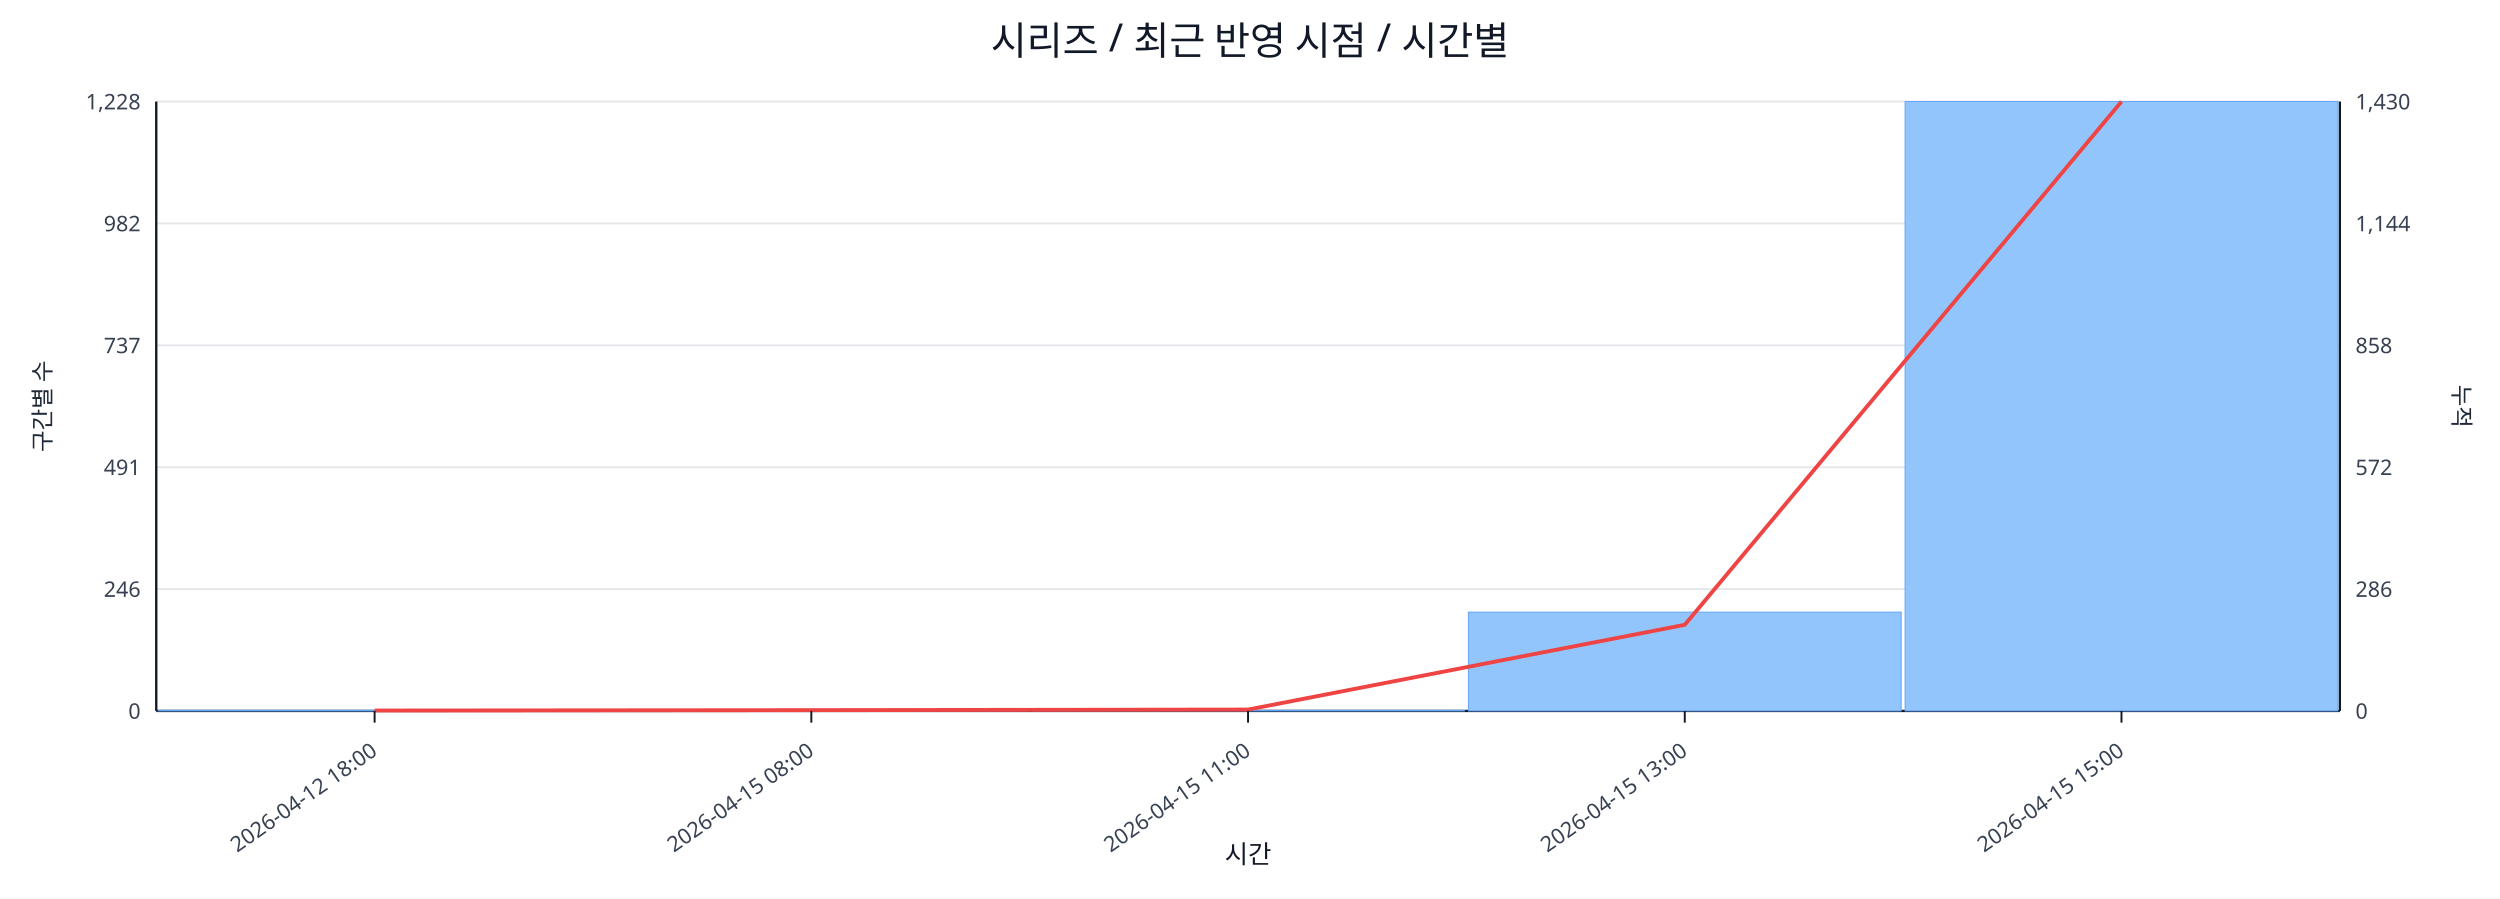
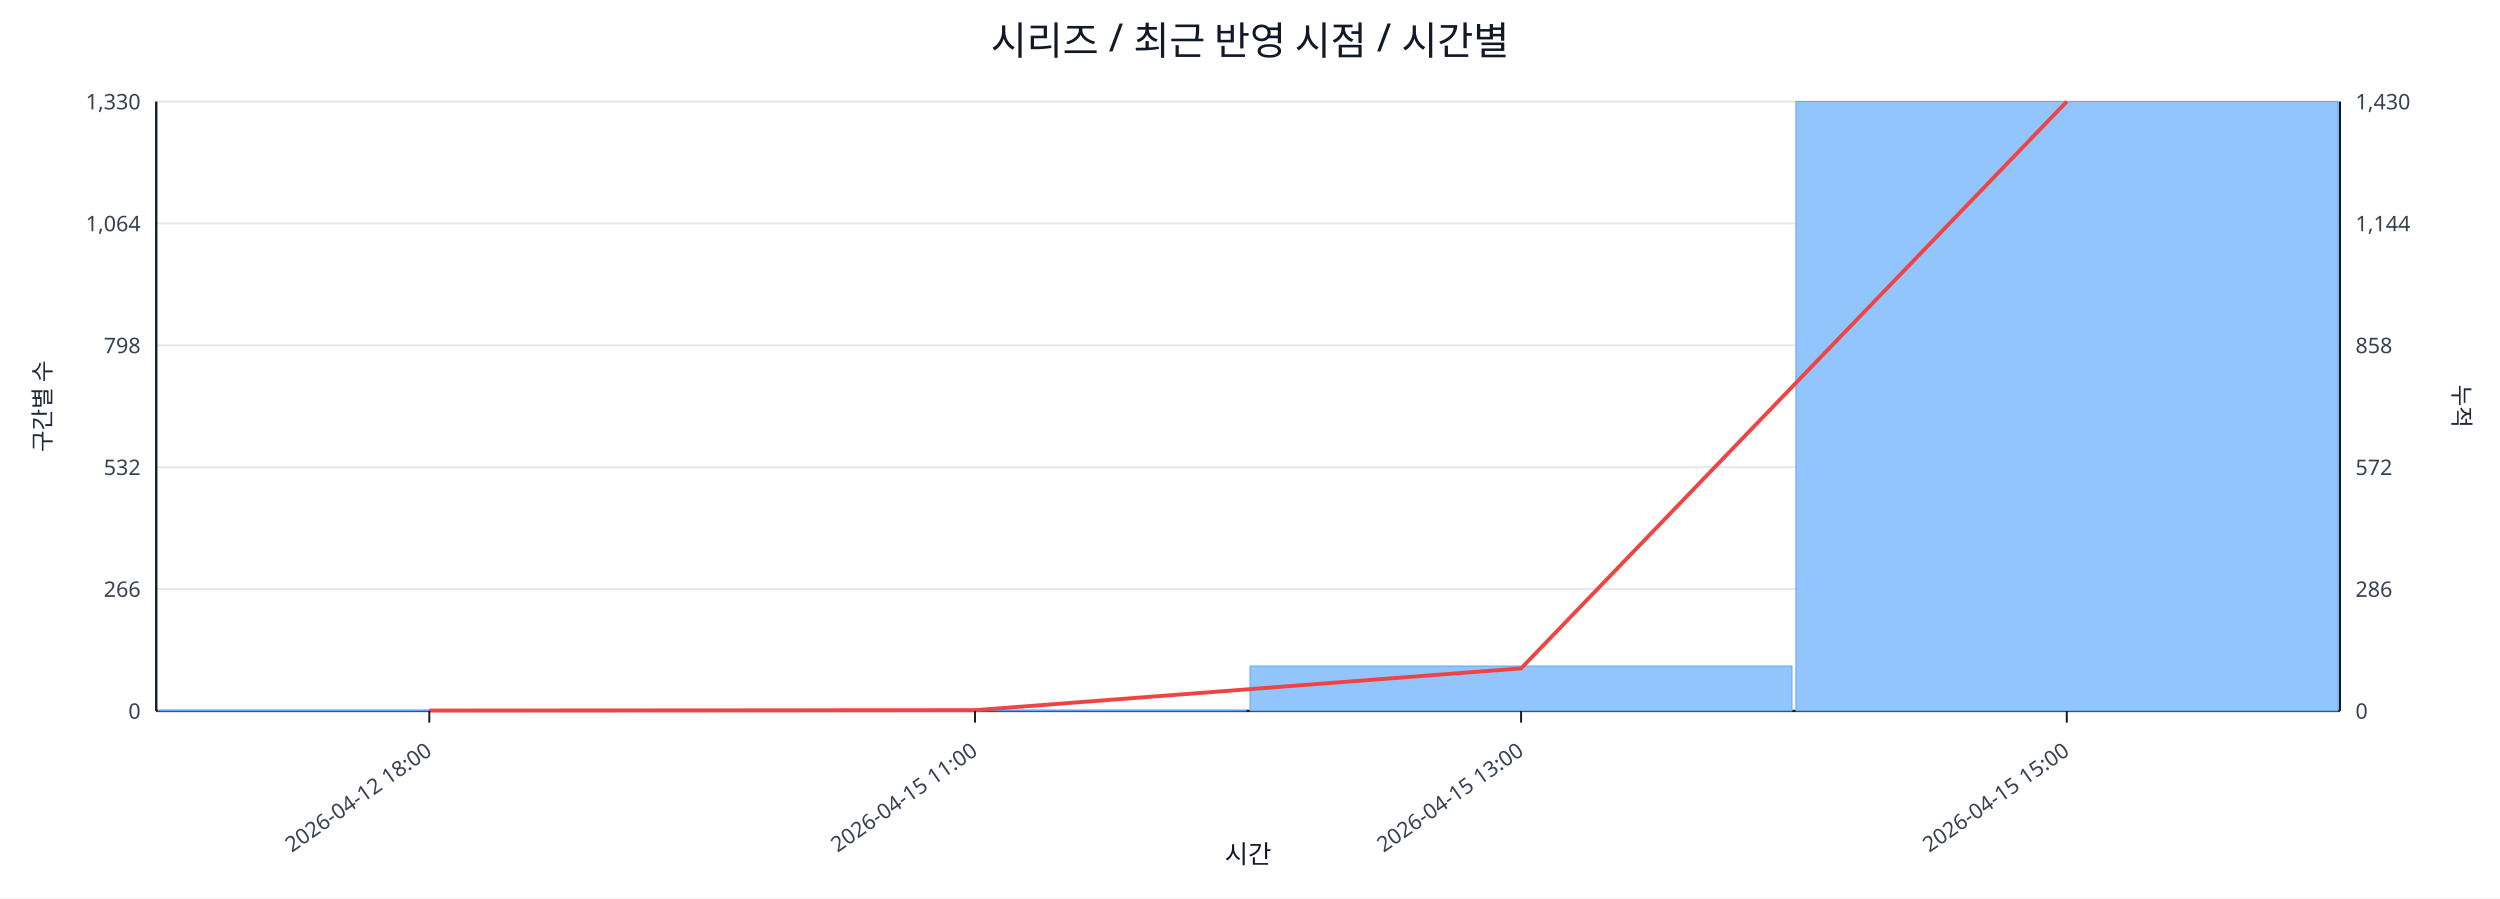
<svg xmlns="http://www.w3.org/2000/svg" width="1280" height="460" viewBox="0 0 1280 460">
  <rect x="0" y="0" width="100%" height="100%" fill="#ffffff" />
  <text x="640.0" y="28" font-size="20" text-anchor="middle" font-family="sans-serif" fill="#111827">시리즈 / 최근 반영 시점 / 시간별</text>
  <line x1="80.0" y1="52.0" x2="1198.0" y2="52.0" stroke="#e5e7eb" stroke-width="1" />
-   <text x="72.0" y="56.0" font-size="11" text-anchor="end" font-family="sans-serif" fill="#374151">1,228</text>
+   <text x="72.0" y="56.0" font-size="11" text-anchor="end" font-family="sans-serif" fill="#374151">1,330</text>
  <text x="1206.0" y="56.0" font-size="11" text-anchor="start" font-family="sans-serif" fill="#374151">1,430</text>
  <line x1="80.0" y1="114.4" x2="1198.0" y2="114.4" stroke="#e5e7eb" stroke-width="1" />
-   <text x="72.0" y="118.4" font-size="11" text-anchor="end" font-family="sans-serif" fill="#374151">982</text>
+   <text x="72.0" y="118.4" font-size="11" text-anchor="end" font-family="sans-serif" fill="#374151">1,064</text>
  <text x="1206.0" y="118.4" font-size="11" text-anchor="start" font-family="sans-serif" fill="#374151">1,144</text>
  <line x1="80.0" y1="176.8" x2="1198.0" y2="176.8" stroke="#e5e7eb" stroke-width="1" />
-   <text x="72.0" y="180.8" font-size="11" text-anchor="end" font-family="sans-serif" fill="#374151">737</text>
+   <text x="72.0" y="180.8" font-size="11" text-anchor="end" font-family="sans-serif" fill="#374151">798</text>
  <text x="1206.0" y="180.8" font-size="11" text-anchor="start" font-family="sans-serif" fill="#374151">858</text>
  <line x1="80.0" y1="239.2" x2="1198.0" y2="239.2" stroke="#e5e7eb" stroke-width="1" />
-   <text x="72.0" y="243.2" font-size="11" text-anchor="end" font-family="sans-serif" fill="#374151">491</text>
+   <text x="72.0" y="243.2" font-size="11" text-anchor="end" font-family="sans-serif" fill="#374151">532</text>
  <text x="1206.0" y="243.2" font-size="11" text-anchor="start" font-family="sans-serif" fill="#374151">572</text>
  <line x1="80.0" y1="301.6" x2="1198.0" y2="301.6" stroke="#e5e7eb" stroke-width="1" />
-   <text x="72.0" y="305.6" font-size="11" text-anchor="end" font-family="sans-serif" fill="#374151">246</text>
+   <text x="72.0" y="305.6" font-size="11" text-anchor="end" font-family="sans-serif" fill="#374151">266</text>
  <text x="1206.0" y="305.6" font-size="11" text-anchor="start" font-family="sans-serif" fill="#374151">286</text>
  <line x1="80.0" y1="364.0" x2="1198.0" y2="364.0" stroke="#e5e7eb" stroke-width="1" />
  <text x="72.0" y="368.0" font-size="11" text-anchor="end" font-family="sans-serif" fill="#374151">0</text>
  <text x="1206.0" y="368.0" font-size="11" text-anchor="start" font-family="sans-serif" fill="#374151">0</text>
  <line x1="80.0" y1="364.0" x2="1198.0" y2="364.0" stroke="#111827" stroke-width="1.2" />
  <line x1="80.0" y1="52.0" x2="80.0" y2="364.0" stroke="#111827" stroke-width="1.2" />
  <line x1="1198.0" y1="52.0" x2="1198.0" y2="364.0" stroke="#111827" stroke-width="1.2" />
-   <rect x="81.0" y="363.7" width="221.6" height="0.3" fill="#93c5fd" stroke="#60a5fa" stroke-width="0.5" />
-   <rect x="304.6" y="363.7" width="221.6" height="0.3" fill="#93c5fd" stroke="#60a5fa" stroke-width="0.5" />
-   <rect x="528.2" y="363.7" width="221.6" height="0.3" fill="#93c5fd" stroke="#60a5fa" stroke-width="0.5" />
-   <rect x="751.8" y="313.4" width="221.6" height="50.6" fill="#93c5fd" stroke="#60a5fa" stroke-width="0.5" />
-   <rect x="975.4" y="52.0" width="221.6" height="312.0" fill="#93c5fd" stroke="#60a5fa" stroke-width="0.5" />
-   <polyline fill="none" stroke="#ef4444" stroke-width="2" points="191.8,363.8 415.4,363.6 639.0,363.3 862.6,319.9 1086.2,52.0" />
-   <line x1="191.8" y1="364.0" x2="191.8" y2="370.0" stroke="#111827" stroke-width="1" />
-   <text x="193.8" y="386.0" font-size="11" text-anchor="end" transform="rotate(-35 193.8 386.0)" font-family="sans-serif" fill="#374151">2026-04-12 18:00</text>
-   <line x1="415.4" y1="364.0" x2="415.4" y2="370.0" stroke="#111827" stroke-width="1" />
-   <text x="417.4" y="386.0" font-size="11" text-anchor="end" transform="rotate(-35 417.4 386.0)" font-family="sans-serif" fill="#374151">2026-04-15 08:00</text>
-   <line x1="639.0" y1="364.0" x2="639.0" y2="370.0" stroke="#111827" stroke-width="1" />
-   <text x="641.0" y="386.0" font-size="11" text-anchor="end" transform="rotate(-35 641.0 386.0)" font-family="sans-serif" fill="#374151">2026-04-15 11:00</text>
-   <line x1="862.6" y1="364.0" x2="862.6" y2="370.0" stroke="#111827" stroke-width="1" />
-   <text x="864.6" y="386.0" font-size="11" text-anchor="end" transform="rotate(-35 864.6 386.0)" font-family="sans-serif" fill="#374151">2026-04-15 13:00</text>
-   <line x1="1086.2" y1="364.0" x2="1086.2" y2="370.0" stroke="#111827" stroke-width="1" />
-   <text x="1088.2" y="386.0" font-size="11" text-anchor="end" transform="rotate(-35 1088.2 386.0)" font-family="sans-serif" fill="#374151">2026-04-15 15:00</text>
+   <rect x="81.0" y="363.8" width="277.5" height="0.2" fill="#93c5fd" stroke="#60a5fa" stroke-width="0.5" />
+   <rect x="360.5" y="363.8" width="277.5" height="0.2" fill="#93c5fd" stroke="#60a5fa" stroke-width="0.5" />
+   <rect x="640.0" y="341.0" width="277.5" height="23.0" fill="#93c5fd" stroke="#60a5fa" stroke-width="0.5" />
+   <rect x="919.5" y="52.0" width="277.5" height="312.0" fill="#93c5fd" stroke="#60a5fa" stroke-width="0.5" />
+   <polyline fill="none" stroke="#ef4444" stroke-width="2" points="219.8,363.8 499.2,363.6 778.8,342.2 1058.2,52.0" />
+   <line x1="219.8" y1="364.0" x2="219.8" y2="370.0" stroke="#111827" stroke-width="1" />
+   <text x="221.8" y="386.0" font-size="11" text-anchor="end" transform="rotate(-35 221.8 386.0)" font-family="sans-serif" fill="#374151">2026-04-12 18:00</text>
+   <line x1="499.2" y1="364.0" x2="499.2" y2="370.0" stroke="#111827" stroke-width="1" />
+   <text x="501.2" y="386.0" font-size="11" text-anchor="end" transform="rotate(-35 501.2 386.0)" font-family="sans-serif" fill="#374151">2026-04-15 11:00</text>
+   <line x1="778.8" y1="364.0" x2="778.8" y2="370.0" stroke="#111827" stroke-width="1" />
+   <text x="780.8" y="386.0" font-size="11" text-anchor="end" transform="rotate(-35 780.8 386.0)" font-family="sans-serif" fill="#374151">2026-04-15 13:00</text>
+   <line x1="1058.2" y1="364.0" x2="1058.2" y2="370.0" stroke="#111827" stroke-width="1" />
+   <text x="1060.2" y="386.0" font-size="11" text-anchor="end" transform="rotate(-35 1060.2 386.0)" font-family="sans-serif" fill="#374151">2026-04-15 15:00</text>
  <text x="26" y="208.0" font-size="12" transform="rotate(-90 26 208.0)" text-anchor="middle" font-family="sans-serif" fill="#1f2937">구간별 수</text>
  <text x="1256.0" y="208.0" font-size="12" transform="rotate(90 1256.0 208.0)" text-anchor="middle" font-family="sans-serif" fill="#1f2937">누적</text>
  <text x="639.0" y="442.0" font-size="13" text-anchor="middle" font-family="sans-serif" fill="#111827">시간</text>
</svg>
